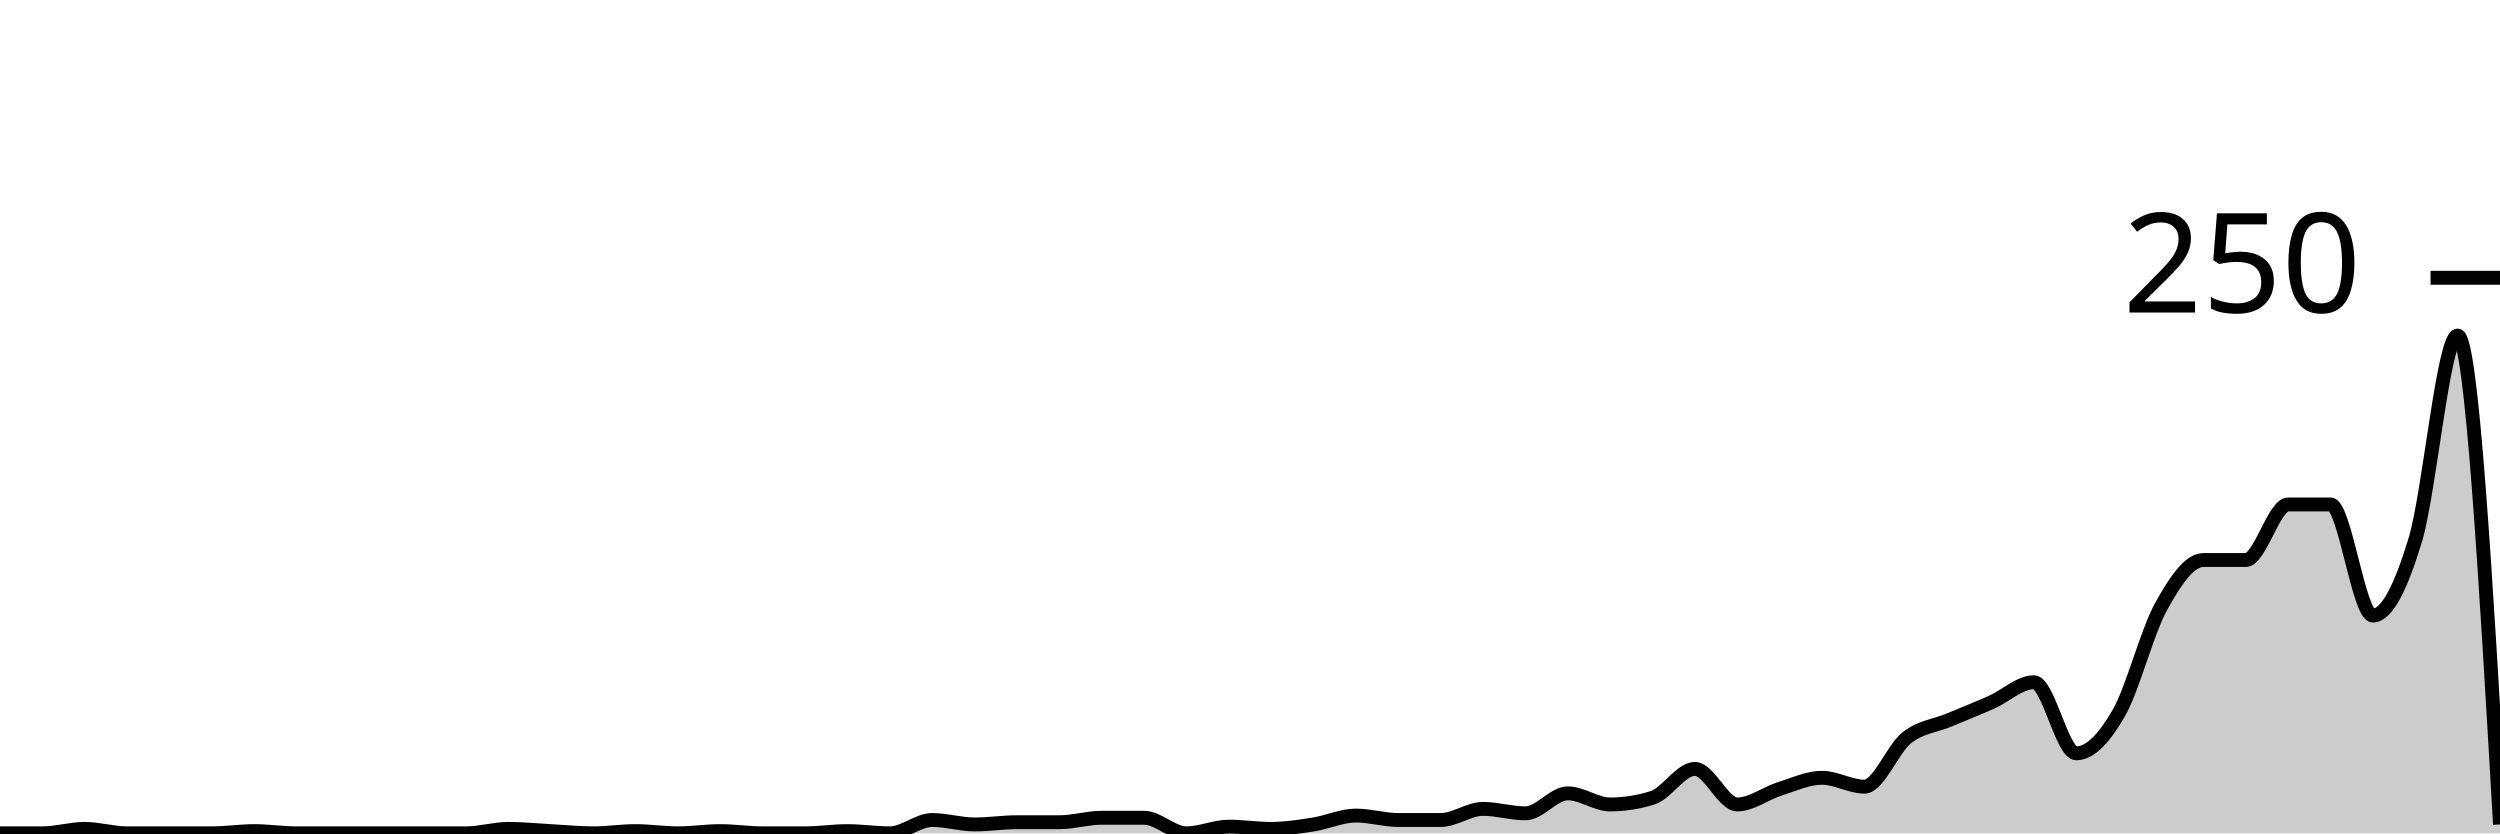
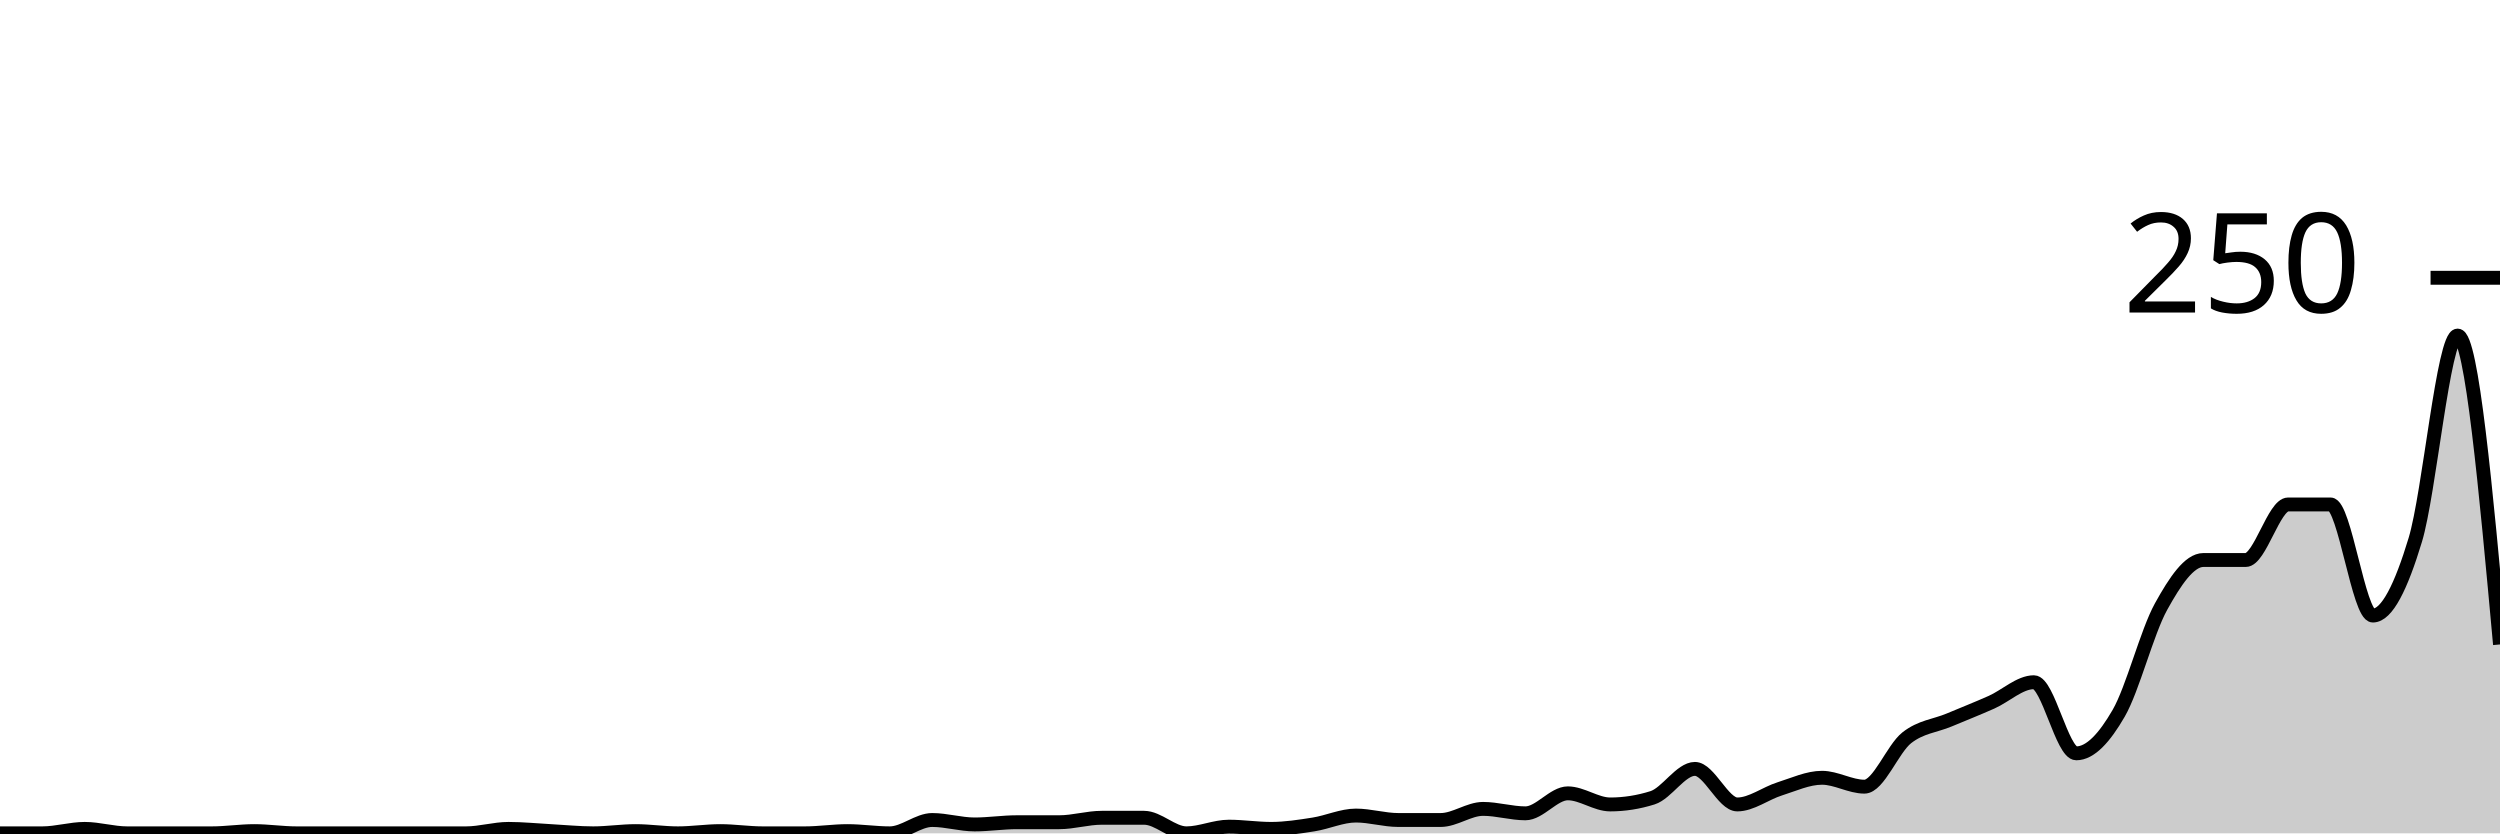
<svg xmlns="http://www.w3.org/2000/svg" viewBox="0 0 180 60">
  <g transform="translate(0,20)">
-     <path class="area" fill="rgba(0, 0, 0, 0.2)" d="M0,40C1.017,40,2.034,40,3.051,40C4.068,40,5.085,39.68,6.102,39.68C7.119,39.68,8.136,40,9.153,40C10.169,40,11.186,40,12.203,40C13.22,40,14.237,40,15.254,40C16.271,40,17.288,39.84,18.305,39.84C19.322,39.84,20.339,40,21.356,40C22.373,40,23.39,40,24.407,40C25.424,40,26.441,40,27.458,40C28.475,40,29.492,40,30.508,40C31.525,40,32.542,40,33.559,40C34.576,40,35.593,39.68,36.61,39.68C37.627,39.68,38.644,39.787,39.661,39.84C40.678,39.893,41.695,40,42.712,40C43.729,40,44.746,39.84,45.763,39.84C46.78,39.84,47.797,40,48.814,40C49.831,40,50.847,39.84,51.864,39.84C52.881,39.84,53.898,40,54.915,40C55.932,40,56.949,40,57.966,40C58.983,40,60,39.84,61.017,39.84C62.034,39.84,63.051,40,64.068,40C65.085,40,66.102,39.04,67.119,39.04C68.136,39.04,69.153,39.36,70.169,39.36C71.186,39.36,72.203,39.2,73.22,39.2C74.237,39.2,75.254,39.2,76.271,39.2C77.288,39.2,78.305,38.88,79.322,38.88C80.339,38.88,81.356,38.88,82.373,38.88C83.39,38.88,84.407,40,85.424,40C86.441,40,87.458,39.52,88.475,39.52C89.492,39.52,90.508,39.68,91.525,39.68C92.542,39.68,93.559,39.52,94.576,39.36C95.593,39.2,96.61,38.72,97.627,38.72C98.644,38.72,99.661,39.04,100.678,39.04C101.695,39.04,102.712,39.04,103.729,39.04C104.746,39.04,105.763,38.24,106.78,38.24C107.797,38.24,108.814,38.56,109.831,38.56C110.847,38.56,111.864,37.12,112.881,37.12C113.898,37.12,114.915,37.92,115.932,37.92C116.949,37.92,117.966,37.76,118.983,37.44C120,37.12,121.017,35.36,122.034,35.36C123.051,35.36,124.068,37.92,125.085,37.92C126.102,37.92,127.119,37.12,128.136,36.8C129.153,36.48,130.169,36,131.186,36C132.203,36,133.22,36.64,134.237,36.64C135.254,36.64,136.271,33.92,137.288,33.12C138.305,32.32,139.322,32.267,140.339,31.84C141.356,31.413,142.373,31.013,143.39,30.56C144.407,30.107,145.424,29.12,146.441,29.12C147.458,29.12,148.475,34.24,149.492,34.24C150.508,34.24,151.525,33.12,152.542,31.36C153.559,29.6,154.576,25.52,155.593,23.68C156.61,21.84,157.627,20.32,158.644,20.32C159.661,20.32,160.678,20.32,161.695,20.32C162.712,20.32,163.729,16.32,164.746,16.32C165.763,16.32,166.78,16.32,167.797,16.32C168.814,16.32,169.831,24.32,170.847,24.32C171.864,24.32,172.881,22.24,173.898,18.88C174.915,15.52,175.932,4.16,176.949,4.16C177.966,4.16,178.983,21.76,180,39.36L180,40C178.983,40,177.966,40,176.949,40C175.932,40,174.915,40,173.898,40C172.881,40,171.864,40,170.847,40C169.831,40,168.814,40,167.797,40C166.78,40,165.763,40,164.746,40C163.729,40,162.712,40,161.695,40C160.678,40,159.661,40,158.644,40C157.627,40,156.61,40,155.593,40C154.576,40,153.559,40,152.542,40C151.525,40,150.508,40,149.492,40C148.475,40,147.458,40,146.441,40C145.424,40,144.407,40,143.39,40C142.373,40,141.356,40,140.339,40C139.322,40,138.305,40,137.288,40C136.271,40,135.254,40,134.237,40C133.22,40,132.203,40,131.186,40C130.169,40,129.153,40,128.136,40C127.119,40,126.102,40,125.085,40C124.068,40,123.051,40,122.034,40C121.017,40,120,40,118.983,40C117.966,40,116.949,40,115.932,40C114.915,40,113.898,40,112.881,40C111.864,40,110.847,40,109.831,40C108.814,40,107.797,40,106.78,40C105.763,40,104.746,40,103.729,40C102.712,40,101.695,40,100.678,40C99.661,40,98.644,40,97.627,40C96.61,40,95.593,40,94.576,40C93.559,40,92.542,40,91.525,40C90.508,40,89.492,40,88.475,40C87.458,40,86.441,40,85.424,40C84.407,40,83.39,40,82.373,40C81.356,40,80.339,40,79.322,40C78.305,40,77.288,40,76.271,40C75.254,40,74.237,40,73.22,40C72.203,40,71.186,40,70.169,40C69.153,40,68.136,40,67.119,40C66.102,40,65.085,40,64.068,40C63.051,40,62.034,40,61.017,40C60,40,58.983,40,57.966,40C56.949,40,55.932,40,54.915,40C53.898,40,52.881,40,51.864,40C50.847,40,49.831,40,48.814,40C47.797,40,46.78,40,45.763,40C44.746,40,43.729,40,42.712,40C41.695,40,40.678,40,39.661,40C38.644,40,37.627,40,36.61,40C35.593,40,34.576,40,33.559,40C32.542,40,31.525,40,30.508,40C29.492,40,28.475,40,27.458,40C26.441,40,25.424,40,24.407,40C23.39,40,22.373,40,21.356,40C20.339,40,19.322,40,18.305,40C17.288,40,16.271,40,15.254,40C14.237,40,13.22,40,12.203,40C11.186,40,10.169,40,9.153,40C8.136,40,7.119,40,6.102,40C5.085,40,4.068,40,3.051,40C2.034,40,1.017,40,0,40Z" />
-     <path class="line" stroke="black" fill="none" d="M0,40C1.017,40,2.034,40,3.051,40C4.068,40,5.085,39.68,6.102,39.68C7.119,39.68,8.136,40,9.153,40C10.169,40,11.186,40,12.203,40C13.22,40,14.237,40,15.254,40C16.271,40,17.288,39.84,18.305,39.84C19.322,39.84,20.339,40,21.356,40C22.373,40,23.39,40,24.407,40C25.424,40,26.441,40,27.458,40C28.475,40,29.492,40,30.508,40C31.525,40,32.542,40,33.559,40C34.576,40,35.593,39.68,36.61,39.68C37.627,39.68,38.644,39.787,39.661,39.84C40.678,39.893,41.695,40,42.712,40C43.729,40,44.746,39.84,45.763,39.84C46.78,39.84,47.797,40,48.814,40C49.831,40,50.847,39.84,51.864,39.84C52.881,39.84,53.898,40,54.915,40C55.932,40,56.949,40,57.966,40C58.983,40,60,39.84,61.017,39.84C62.034,39.84,63.051,40,64.068,40C65.085,40,66.102,39.04,67.119,39.04C68.136,39.04,69.153,39.36,70.169,39.36C71.186,39.36,72.203,39.2,73.22,39.2C74.237,39.2,75.254,39.2,76.271,39.2C77.288,39.2,78.305,38.88,79.322,38.88C80.339,38.88,81.356,38.88,82.373,38.88C83.39,38.88,84.407,40,85.424,40C86.441,40,87.458,39.52,88.475,39.52C89.492,39.52,90.508,39.68,91.525,39.68C92.542,39.68,93.559,39.52,94.576,39.36C95.593,39.2,96.61,38.72,97.627,38.72C98.644,38.72,99.661,39.04,100.678,39.04C101.695,39.04,102.712,39.04,103.729,39.04C104.746,39.04,105.763,38.24,106.78,38.24C107.797,38.24,108.814,38.56,109.831,38.56C110.847,38.56,111.864,37.12,112.881,37.12C113.898,37.12,114.915,37.92,115.932,37.92C116.949,37.92,117.966,37.76,118.983,37.44C120,37.12,121.017,35.36,122.034,35.36C123.051,35.36,124.068,37.92,125.085,37.92C126.102,37.92,127.119,37.12,128.136,36.8C129.153,36.48,130.169,36,131.186,36C132.203,36,133.22,36.64,134.237,36.64C135.254,36.64,136.271,33.92,137.288,33.12C138.305,32.32,139.322,32.267,140.339,31.84C141.356,31.413,142.373,31.013,143.39,30.56C144.407,30.107,145.424,29.12,146.441,29.12C147.458,29.12,148.475,34.24,149.492,34.24C150.508,34.24,151.525,33.12,152.542,31.36C153.559,29.6,154.576,25.52,155.593,23.68C156.61,21.84,157.627,20.32,158.644,20.32C159.661,20.32,160.678,20.32,161.695,20.32C162.712,20.32,163.729,16.32,164.746,16.32C165.763,16.32,166.78,16.32,167.797,16.32C168.814,16.32,169.831,24.32,170.847,24.32C171.864,24.32,172.881,22.24,173.898,18.88C174.915,15.52,175.932,4.16,176.949,4.16C177.966,4.16,178.983,21.76,180,39.36" />
+     <path class="area" fill="rgba(0, 0, 0, 0.2)" d="M0,40C1.017,40,2.034,40,3.051,40C4.068,40,5.085,39.68,6.102,39.68C7.119,39.68,8.136,40,9.153,40C10.169,40,11.186,40,12.203,40C13.22,40,14.237,40,15.254,40C16.271,40,17.288,39.84,18.305,39.84C19.322,39.84,20.339,40,21.356,40C22.373,40,23.39,40,24.407,40C25.424,40,26.441,40,27.458,40C28.475,40,29.492,40,30.508,40C31.525,40,32.542,40,33.559,40C34.576,40,35.593,39.68,36.61,39.68C37.627,39.68,38.644,39.787,39.661,39.84C40.678,39.893,41.695,40,42.712,40C43.729,40,44.746,39.84,45.763,39.84C46.78,39.84,47.797,40,48.814,40C49.831,40,50.847,39.84,51.864,39.84C52.881,39.84,53.898,40,54.915,40C55.932,40,56.949,40,57.966,40C58.983,40,60,39.84,61.017,39.84C62.034,39.84,63.051,40,64.068,40C65.085,40,66.102,39.04,67.119,39.04C68.136,39.04,69.153,39.36,70.169,39.36C71.186,39.36,72.203,39.2,73.22,39.2C74.237,39.2,75.254,39.2,76.271,39.2C77.288,39.2,78.305,38.88,79.322,38.88C80.339,38.88,81.356,38.88,82.373,38.88C83.39,38.88,84.407,40,85.424,40C86.441,40,87.458,39.52,88.475,39.52C89.492,39.52,90.508,39.68,91.525,39.68C92.542,39.68,93.559,39.52,94.576,39.36C95.593,39.2,96.61,38.72,97.627,38.72C98.644,38.72,99.661,39.04,100.678,39.04C101.695,39.04,102.712,39.04,103.729,39.04C104.746,39.04,105.763,38.24,106.78,38.24C107.797,38.24,108.814,38.56,109.831,38.56C110.847,38.56,111.864,37.12,112.881,37.12C113.898,37.12,114.915,37.92,115.932,37.92C116.949,37.92,117.966,37.76,118.983,37.44C120,37.12,121.017,35.36,122.034,35.36C123.051,35.36,124.068,37.92,125.085,37.92C126.102,37.92,127.119,37.12,128.136,36.8C129.153,36.48,130.169,36,131.186,36C132.203,36,133.22,36.64,134.237,36.64C135.254,36.64,136.271,33.92,137.288,33.12C138.305,32.32,139.322,32.267,140.339,31.84C141.356,31.413,142.373,31.013,143.39,30.56C144.407,30.107,145.424,29.12,146.441,29.12C147.458,29.12,148.475,34.24,149.492,34.24C150.508,34.24,151.525,33.12,152.542,31.36C153.559,29.6,154.576,25.52,155.593,23.68C156.61,21.84,157.627,20.32,158.644,20.32C159.661,20.32,160.678,20.32,161.695,20.32C162.712,20.32,163.729,16.32,164.746,16.32C165.763,16.32,166.78,16.32,167.797,16.32C168.814,16.32,169.831,24.32,170.847,24.32C171.864,24.32,172.881,22.24,173.898,18.88C174.915,15.52,175.932,4.16,176.949,4.16C177.966,4.16,178.983,15.28,180,26.4L180,40C178.983,40,177.966,40,176.949,40C175.932,40,174.915,40,173.898,40C172.881,40,171.864,40,170.847,40C169.831,40,168.814,40,167.797,40C166.78,40,165.763,40,164.746,40C163.729,40,162.712,40,161.695,40C160.678,40,159.661,40,158.644,40C157.627,40,156.61,40,155.593,40C154.576,40,153.559,40,152.542,40C151.525,40,150.508,40,149.492,40C148.475,40,147.458,40,146.441,40C145.424,40,144.407,40,143.39,40C142.373,40,141.356,40,140.339,40C139.322,40,138.305,40,137.288,40C136.271,40,135.254,40,134.237,40C133.22,40,132.203,40,131.186,40C130.169,40,129.153,40,128.136,40C127.119,40,126.102,40,125.085,40C124.068,40,123.051,40,122.034,40C121.017,40,120,40,118.983,40C117.966,40,116.949,40,115.932,40C114.915,40,113.898,40,112.881,40C111.864,40,110.847,40,109.831,40C108.814,40,107.797,40,106.78,40C105.763,40,104.746,40,103.729,40C102.712,40,101.695,40,100.678,40C99.661,40,98.644,40,97.627,40C96.61,40,95.593,40,94.576,40C93.559,40,92.542,40,91.525,40C90.508,40,89.492,40,88.475,40C87.458,40,86.441,40,85.424,40C84.407,40,83.39,40,82.373,40C81.356,40,80.339,40,79.322,40C78.305,40,77.288,40,76.271,40C75.254,40,74.237,40,73.22,40C72.203,40,71.186,40,70.169,40C69.153,40,68.136,40,67.119,40C66.102,40,65.085,40,64.068,40C63.051,40,62.034,40,61.017,40C60,40,58.983,40,57.966,40C56.949,40,55.932,40,54.915,40C53.898,40,52.881,40,51.864,40C50.847,40,49.831,40,48.814,40C47.797,40,46.78,40,45.763,40C44.746,40,43.729,40,42.712,40C41.695,40,40.678,40,39.661,40C38.644,40,37.627,40,36.61,40C35.593,40,34.576,40,33.559,40C32.542,40,31.525,40,30.508,40C29.492,40,28.475,40,27.458,40C26.441,40,25.424,40,24.407,40C23.39,40,22.373,40,21.356,40C20.339,40,19.322,40,18.305,40C17.288,40,16.271,40,15.254,40C14.237,40,13.22,40,12.203,40C11.186,40,10.169,40,9.153,40C8.136,40,7.119,40,6.102,40C5.085,40,4.068,40,3.051,40C2.034,40,1.017,40,0,40Z" />
+     <path class="line" stroke="black" fill="none" d="M0,40C1.017,40,2.034,40,3.051,40C4.068,40,5.085,39.68,6.102,39.68C7.119,39.68,8.136,40,9.153,40C10.169,40,11.186,40,12.203,40C13.22,40,14.237,40,15.254,40C16.271,40,17.288,39.84,18.305,39.84C19.322,39.84,20.339,40,21.356,40C22.373,40,23.39,40,24.407,40C25.424,40,26.441,40,27.458,40C28.475,40,29.492,40,30.508,40C31.525,40,32.542,40,33.559,40C34.576,40,35.593,39.68,36.61,39.68C37.627,39.68,38.644,39.787,39.661,39.84C40.678,39.893,41.695,40,42.712,40C43.729,40,44.746,39.84,45.763,39.84C46.78,39.84,47.797,40,48.814,40C49.831,40,50.847,39.84,51.864,39.84C52.881,39.84,53.898,40,54.915,40C55.932,40,56.949,40,57.966,40C58.983,40,60,39.84,61.017,39.84C62.034,39.84,63.051,40,64.068,40C65.085,40,66.102,39.04,67.119,39.04C68.136,39.04,69.153,39.36,70.169,39.36C71.186,39.36,72.203,39.2,73.22,39.2C74.237,39.2,75.254,39.2,76.271,39.2C77.288,39.2,78.305,38.88,79.322,38.88C80.339,38.88,81.356,38.88,82.373,38.88C83.39,38.88,84.407,40,85.424,40C86.441,40,87.458,39.52,88.475,39.52C89.492,39.52,90.508,39.68,91.525,39.68C92.542,39.68,93.559,39.52,94.576,39.36C95.593,39.2,96.61,38.72,97.627,38.72C98.644,38.72,99.661,39.04,100.678,39.04C101.695,39.04,102.712,39.04,103.729,39.04C104.746,39.04,105.763,38.24,106.78,38.24C107.797,38.24,108.814,38.56,109.831,38.56C110.847,38.56,111.864,37.12,112.881,37.12C113.898,37.12,114.915,37.92,115.932,37.92C116.949,37.92,117.966,37.76,118.983,37.44C120,37.12,121.017,35.36,122.034,35.36C123.051,35.36,124.068,37.92,125.085,37.92C126.102,37.92,127.119,37.12,128.136,36.8C129.153,36.48,130.169,36,131.186,36C132.203,36,133.22,36.64,134.237,36.64C135.254,36.64,136.271,33.92,137.288,33.12C138.305,32.32,139.322,32.267,140.339,31.84C141.356,31.413,142.373,31.013,143.39,30.56C144.407,30.107,145.424,29.12,146.441,29.12C147.458,29.12,148.475,34.24,149.492,34.24C150.508,34.24,151.525,33.12,152.542,31.36C153.559,29.6,154.576,25.52,155.593,23.68C156.61,21.84,157.627,20.32,158.644,20.32C159.661,20.32,160.678,20.32,161.695,20.32C162.712,20.32,163.729,16.32,164.746,16.32C165.763,16.32,166.78,16.32,167.797,16.32C168.814,16.32,169.831,24.32,170.847,24.32C171.864,24.32,172.881,22.24,173.898,18.88C174.915,15.52,175.932,4.16,176.949,4.16C177.966,4.16,178.983,15.28,180,26.4" />
    <path class="axis-ceiling" stroke-width="1" stroke="black" fill="none" d="M175,0L180,0" />
    <text class="axis-ceiling-label" font-family="sans-serif" text-anchor="end" font-size="10px" x="170" y="2.5">250</text>
  </g>
</svg>
